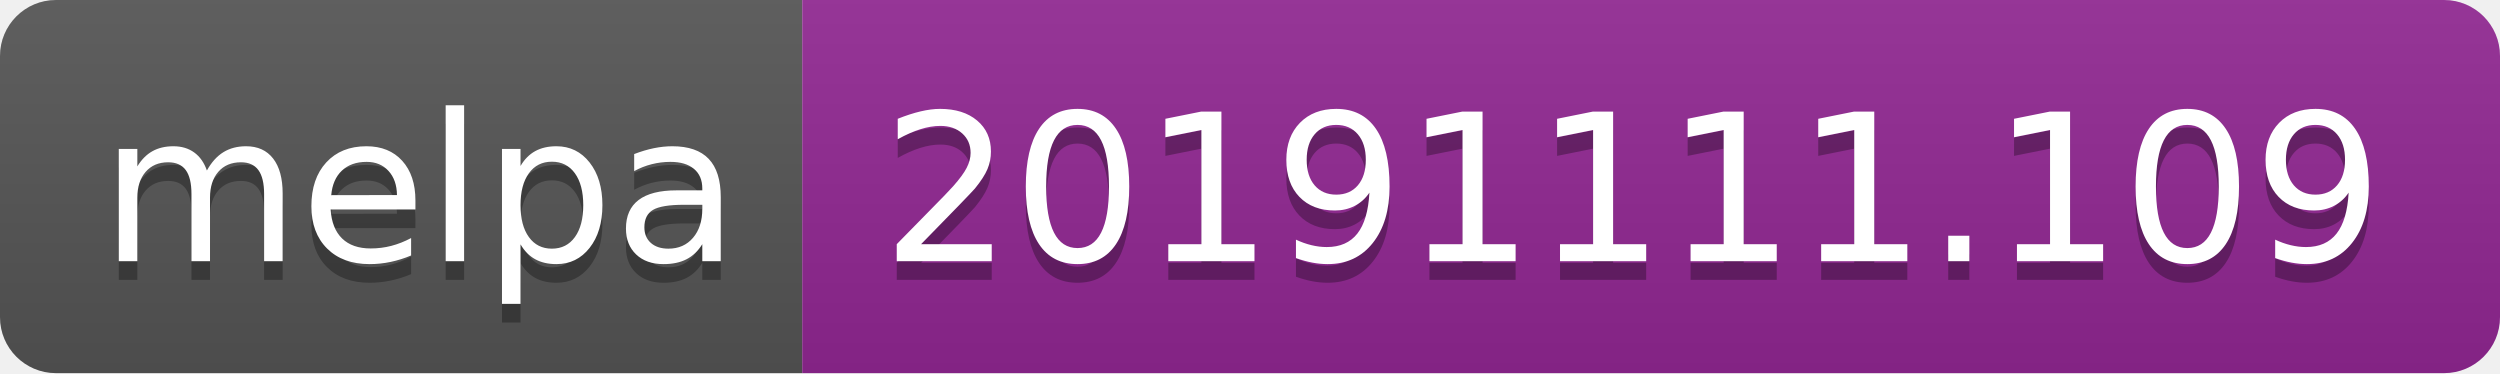
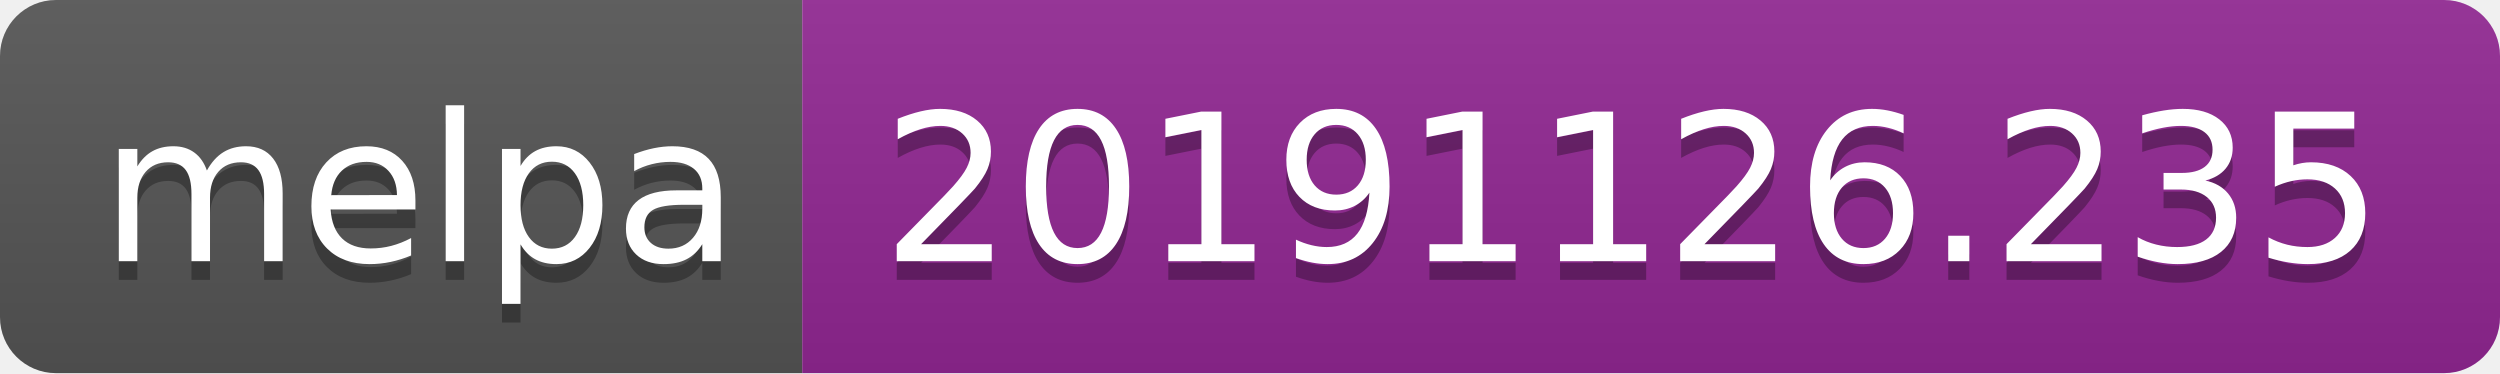
<svg xmlns="http://www.w3.org/2000/svg" width="134" height="20">
  <linearGradient id="b" x2="0" y2="100%">
    <stop offset="0" stop-color="#bbb" stop-opacity=".1" />
    <stop offset="1" stop-opacity=".1" />
  </linearGradient>
  <clipPath id="a">
    <rect width="134" height="20" rx="3" fill="#fff" />
  </clipPath>
  <g clip-path="url(#a)">
    <path fill="#555" d="M0 0h43v20H0z" />
    <path fill="#922793" d="M43 0h91v20H43z" />
    <path fill="url(#b)" d="M0 0h134v20H0z" />
  </g>
  <g fill="#fff" text-anchor="middle" font-family="DejaVu Sans,Verdana,Geneva,sans-serif" font-size="110">
    <text x="225" y="150" fill="#010101" fill-opacity=".3" transform="scale(.1)" textLength="330">melpa</text>
    <text x="225" y="140" transform="scale(.1)" textLength="330">melpa</text>
-     <text x="875" y="150" fill="#010101" fill-opacity=".3" transform="scale(.1)" textLength="810">20191111.109</text>
-     <text x="875" y="140" transform="scale(.1)" textLength="810">20191111.109</text>
+     <text x="875" y="150" fill="#010101" fill-opacity=".3" transform="scale(.1)" textLength="810">20191126.235</text>
+     <text x="875" y="140" transform="scale(.1)" textLength="810">20191126.235</text>
  </g>
</svg>
